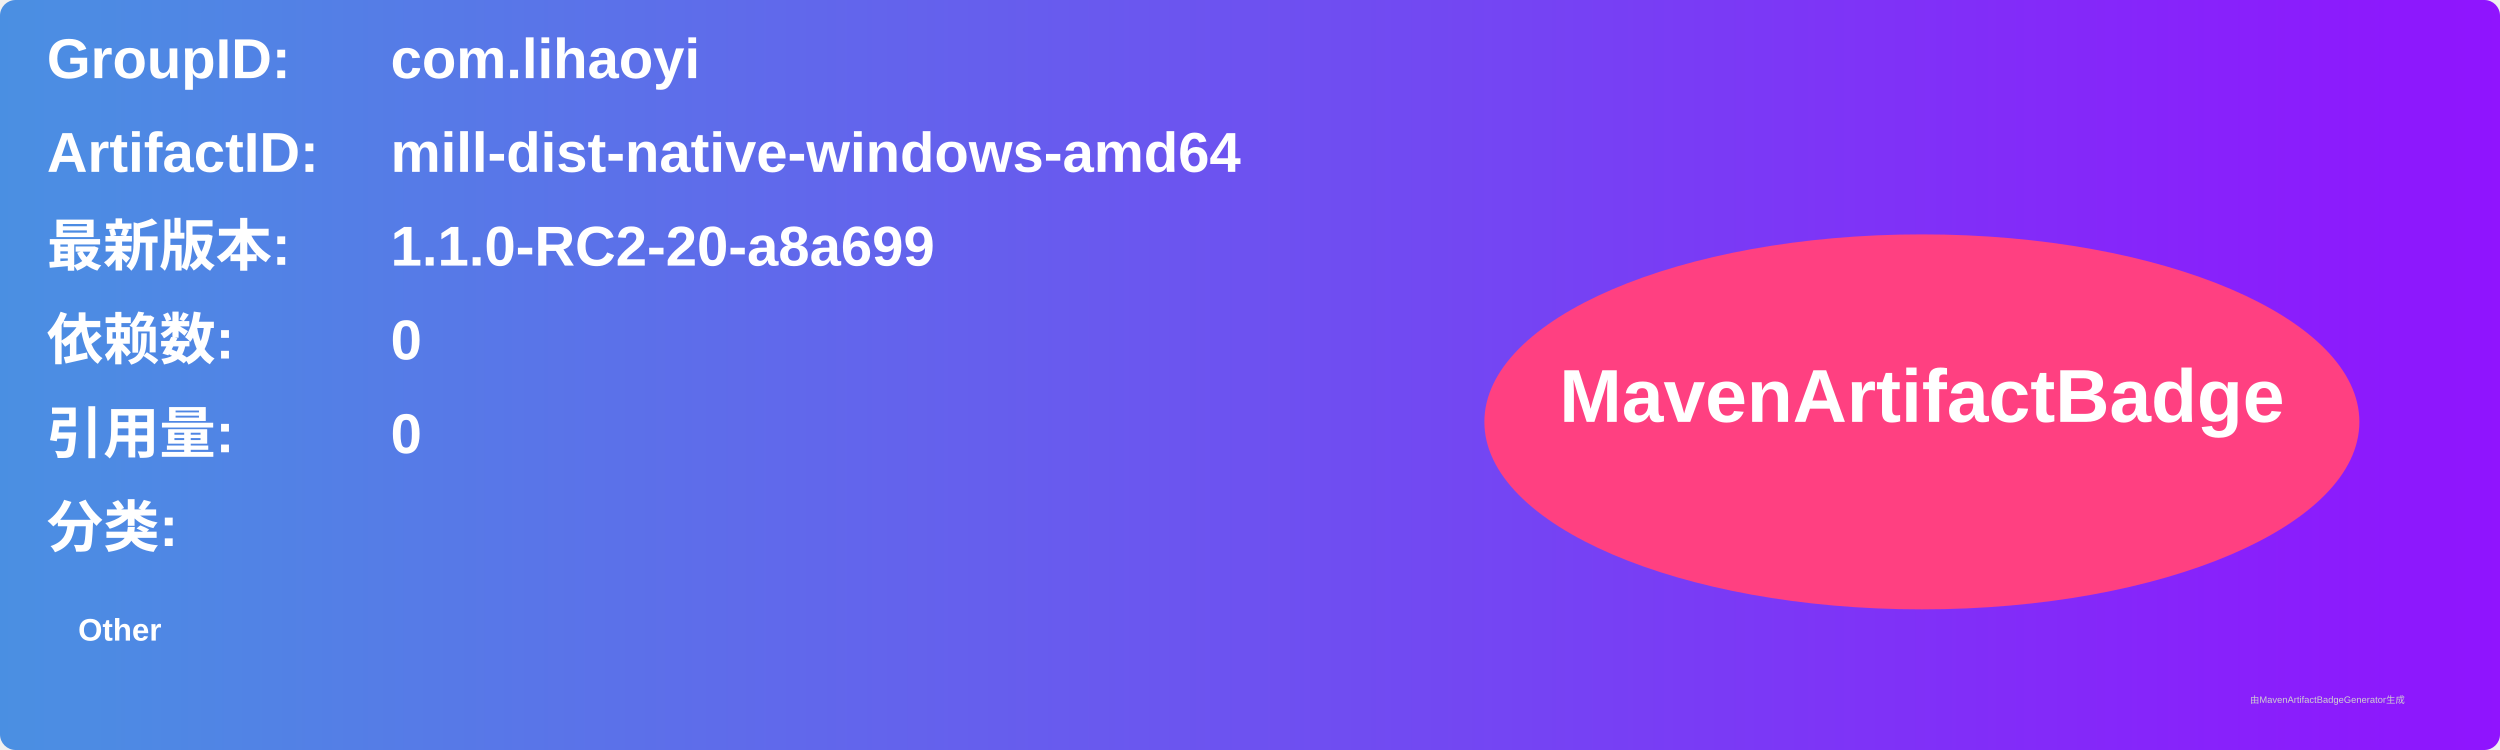
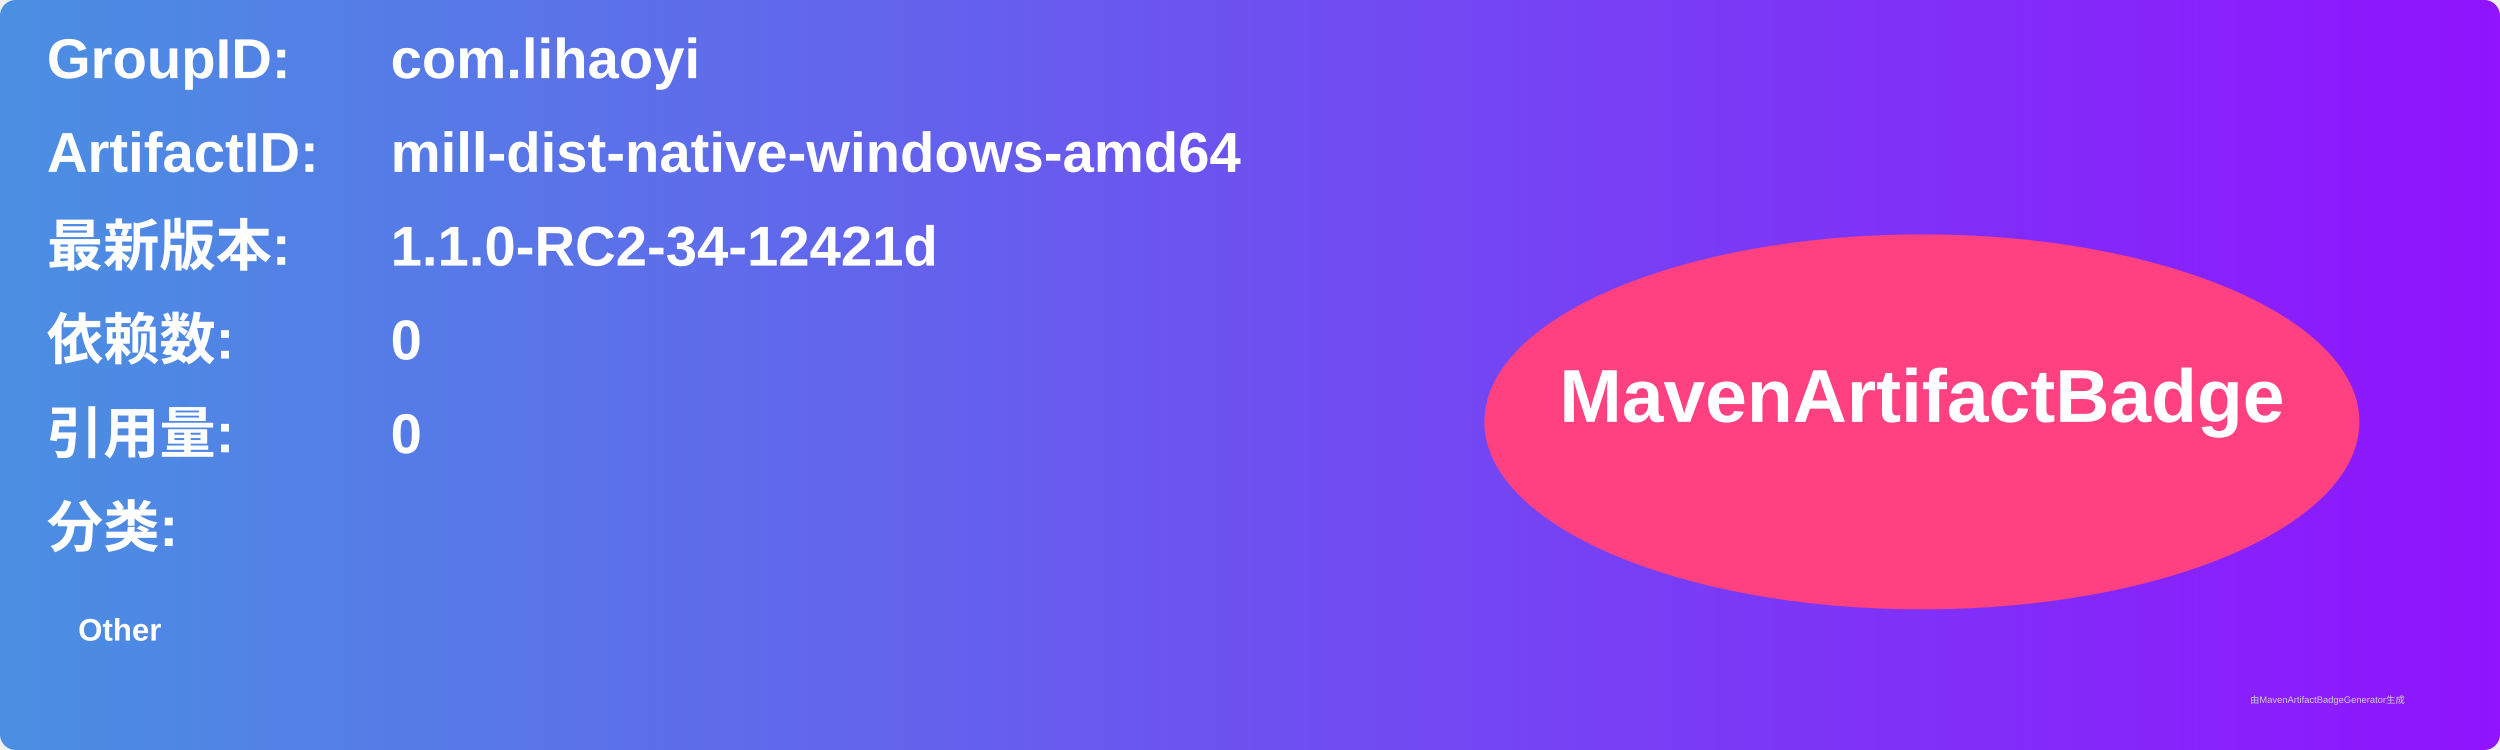
<svg xmlns="http://www.w3.org/2000/svg" width="800" height="240" viewBox="0 0 800 240">
  <linearGradient id="grad" x1="0%" y1="0%" x2="100%" y2="0%">
    <stop offset="0%" stop-color="#4a90e2" />
    <stop offset="100%" stop-color="#9013fe" />
  </linearGradient>
  <rect width="100%" height="100%" rx="5" ry="5" fill="url(#grad)" />
  <g transform="translate(15, 15)">
    <text x="0" y="10" font-family="Arial" font-size="18" fill="white" font-weight="bold" width="260">GroupID:</text>
    <text x="110" y="10" font-family="Arial" font-size="18" fill="white" font-weight="bold" width="460">com.lihaoyi</text>
    <text x="0" y="40" font-family="Arial" font-size="18" fill="white" font-weight="bold" width="260">ArtifactID:</text>
    <text x="110" y="40" font-family="Arial" font-size="18" fill="white" font-weight="bold" width="460">mill-dist-native-windows-amd64</text>
    <text x="0" y="70" font-family="Arial" font-size="18" fill="white" font-weight="bold">最新版本:</text>
    <text x="110" y="70" font-family="Arial" font-size="18" fill="white" font-weight="bold">
-       <tspan font-weight="bold">1.1.0-RC2-20-a8a699</tspan>
+       <tspan font-weight="bold">1.1.0-RC2-34-12421d</tspan>
    </text>
    <text x="0" y="100" font-family="Arial" font-size="18" fill="white" font-weight="bold">依赖数: </text>
    <text x="110" y="100" font-family="Arial" font-size="18" fill="white">
      <tspan font-weight="bold">0</tspan>
    </text>
    <text x="0" y="130" font-family="Arial" font-size="18" fill="white" font-weight="bold">引用量: </text>
    <text x="110" y="130" font-family="Arial" font-size="18" fill="white">
      <tspan font-weight="bold">0</tspan>
    </text>
    <text x="0" y="160" font-family="Arial" font-size="18" fill="white" font-weight="bold">分类:</text>
    <text x="10" y="190" font-family="Arial" font-size="10" fill="white">
      <tspan font-weight="bold">Other</tspan>
    </text>
    <ellipse cx="600" cy="120" rx="140" ry="60" fill="#ff4081" />
    <text x="600" y="120" text-anchor="middle" font-family="Arial" font-size="24" fill="white" font-weight="bold">MavenArtifactBadge</text>
  </g>
  <text x="720" y="225" font-family="Arial" font-size="3" fill="#d0d0d0">由MavenArtifactBadgeGenerator生成</text>
</svg>
